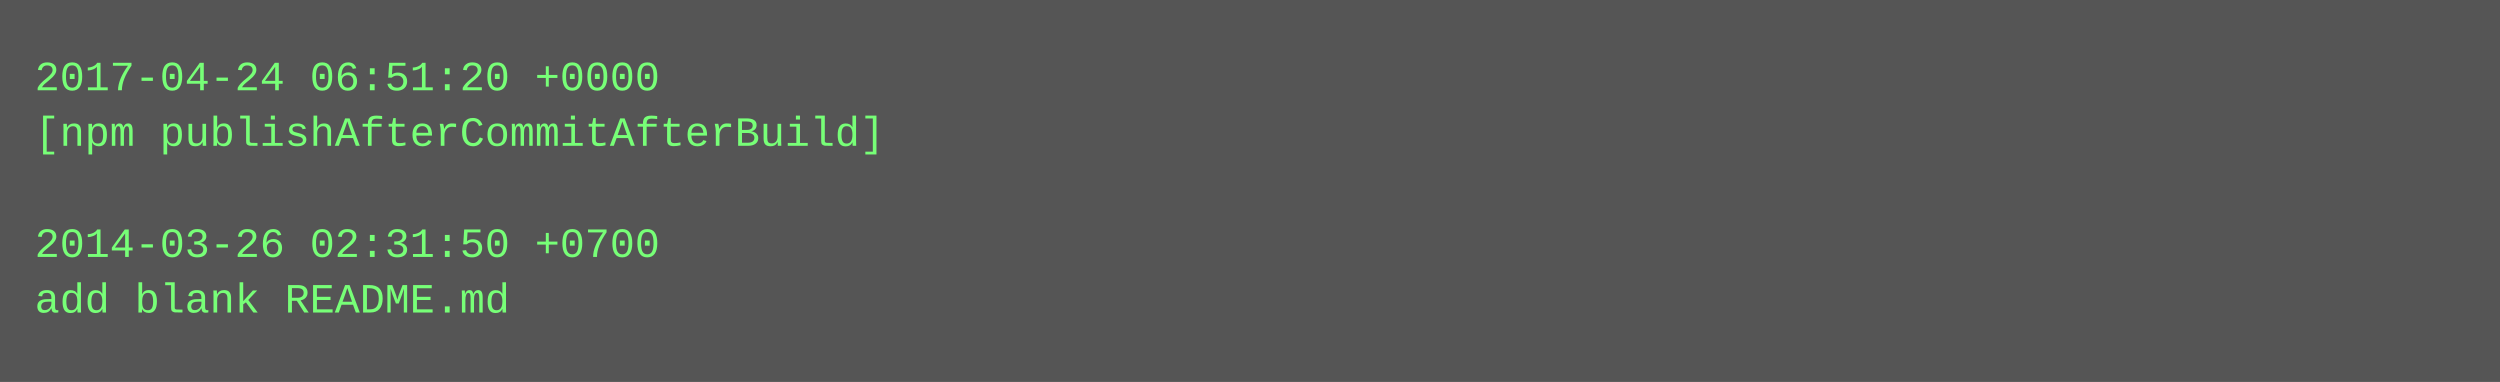
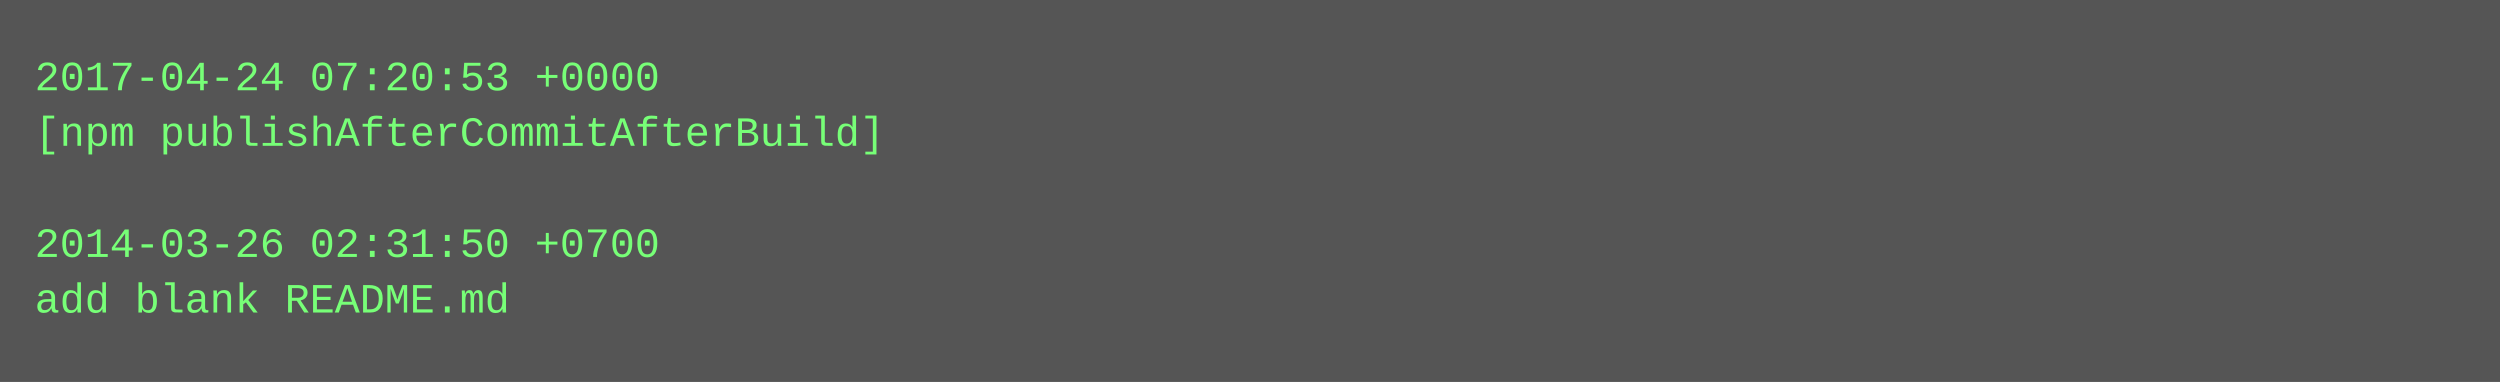
<svg xmlns="http://www.w3.org/2000/svg" height="110" width="720">
  <rect height="110" fill="#555" width="720" />
  <text fill="#7f7" font-family="Courier New" font-size="12" xml:space="preserve">
-     <tspan x="10" y="26">2017-04-24 06:51:20 +0000</tspan>
+     <tspan x="10" y="26">2017-04-24 07:20:53 +0000</tspan>
    <tspan x="10" y="42">[npm publishAfterCommitAfterBuild]</tspan>
    <tspan x="10" y="58" />
    <tspan x="10" y="74">2014-03-26 02:31:50 +0700</tspan>
    <tspan x="10" y="90">add blank README.md</tspan>
  </text>
</svg>
